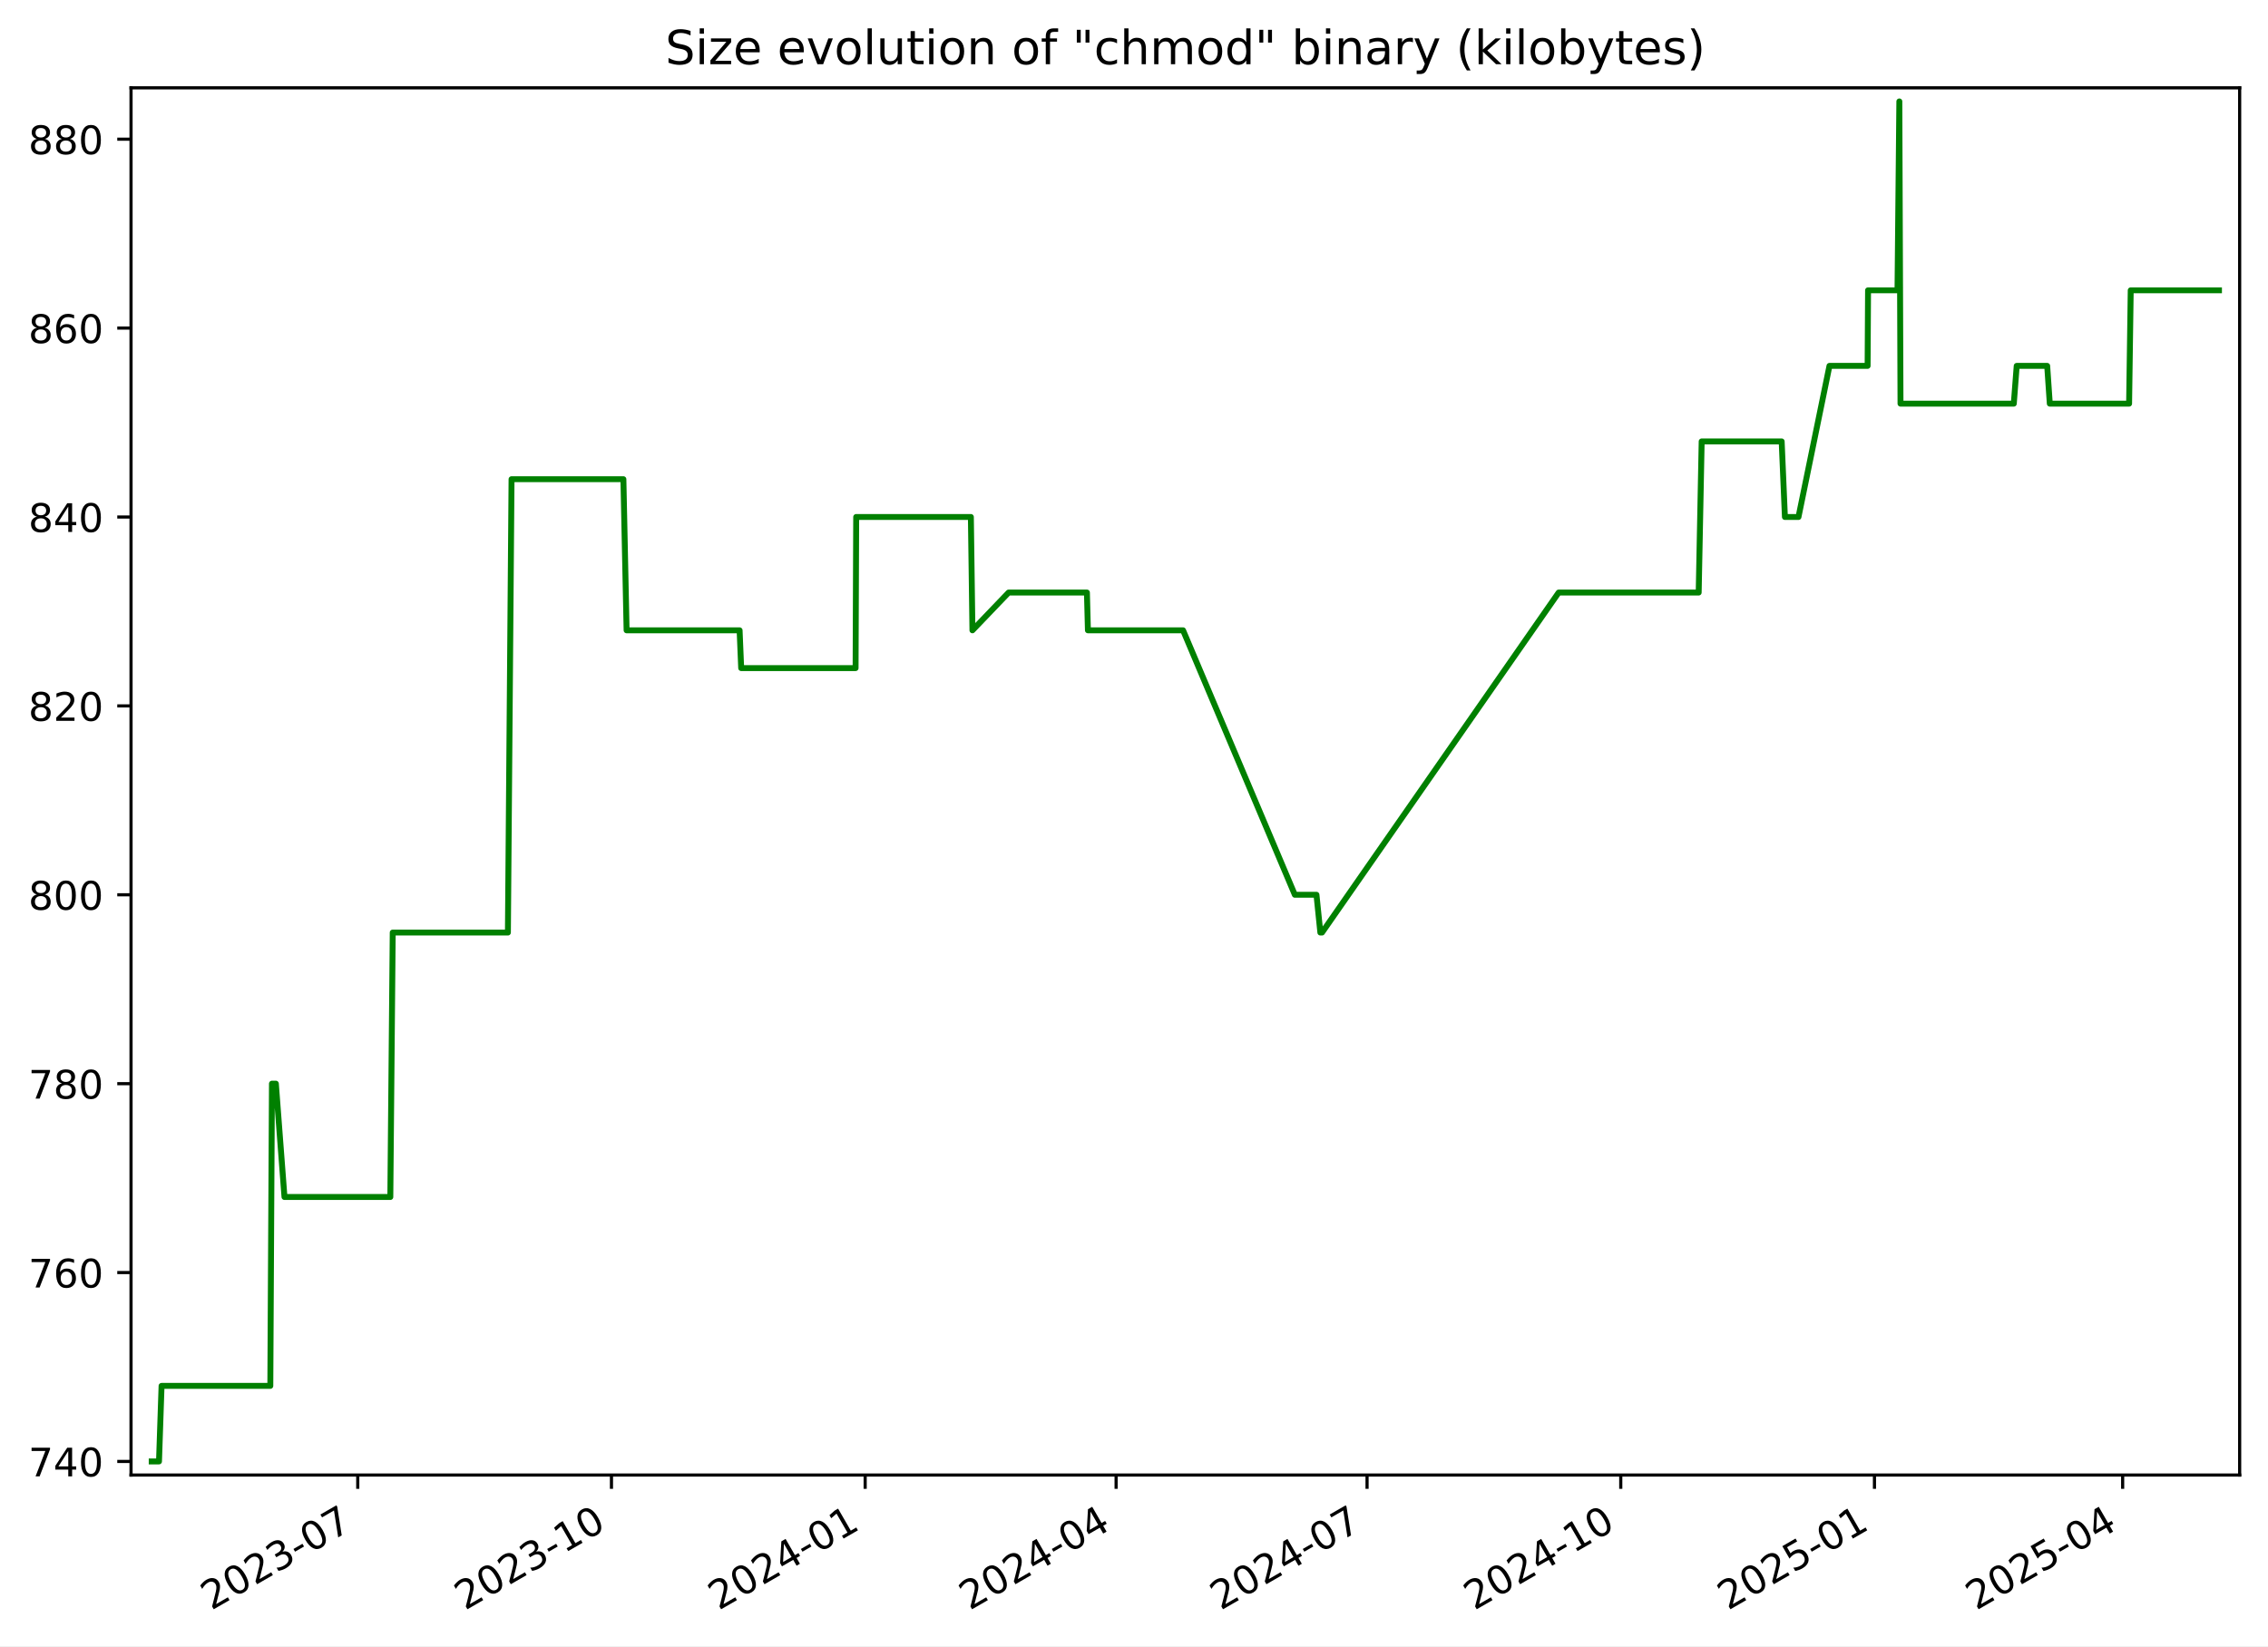
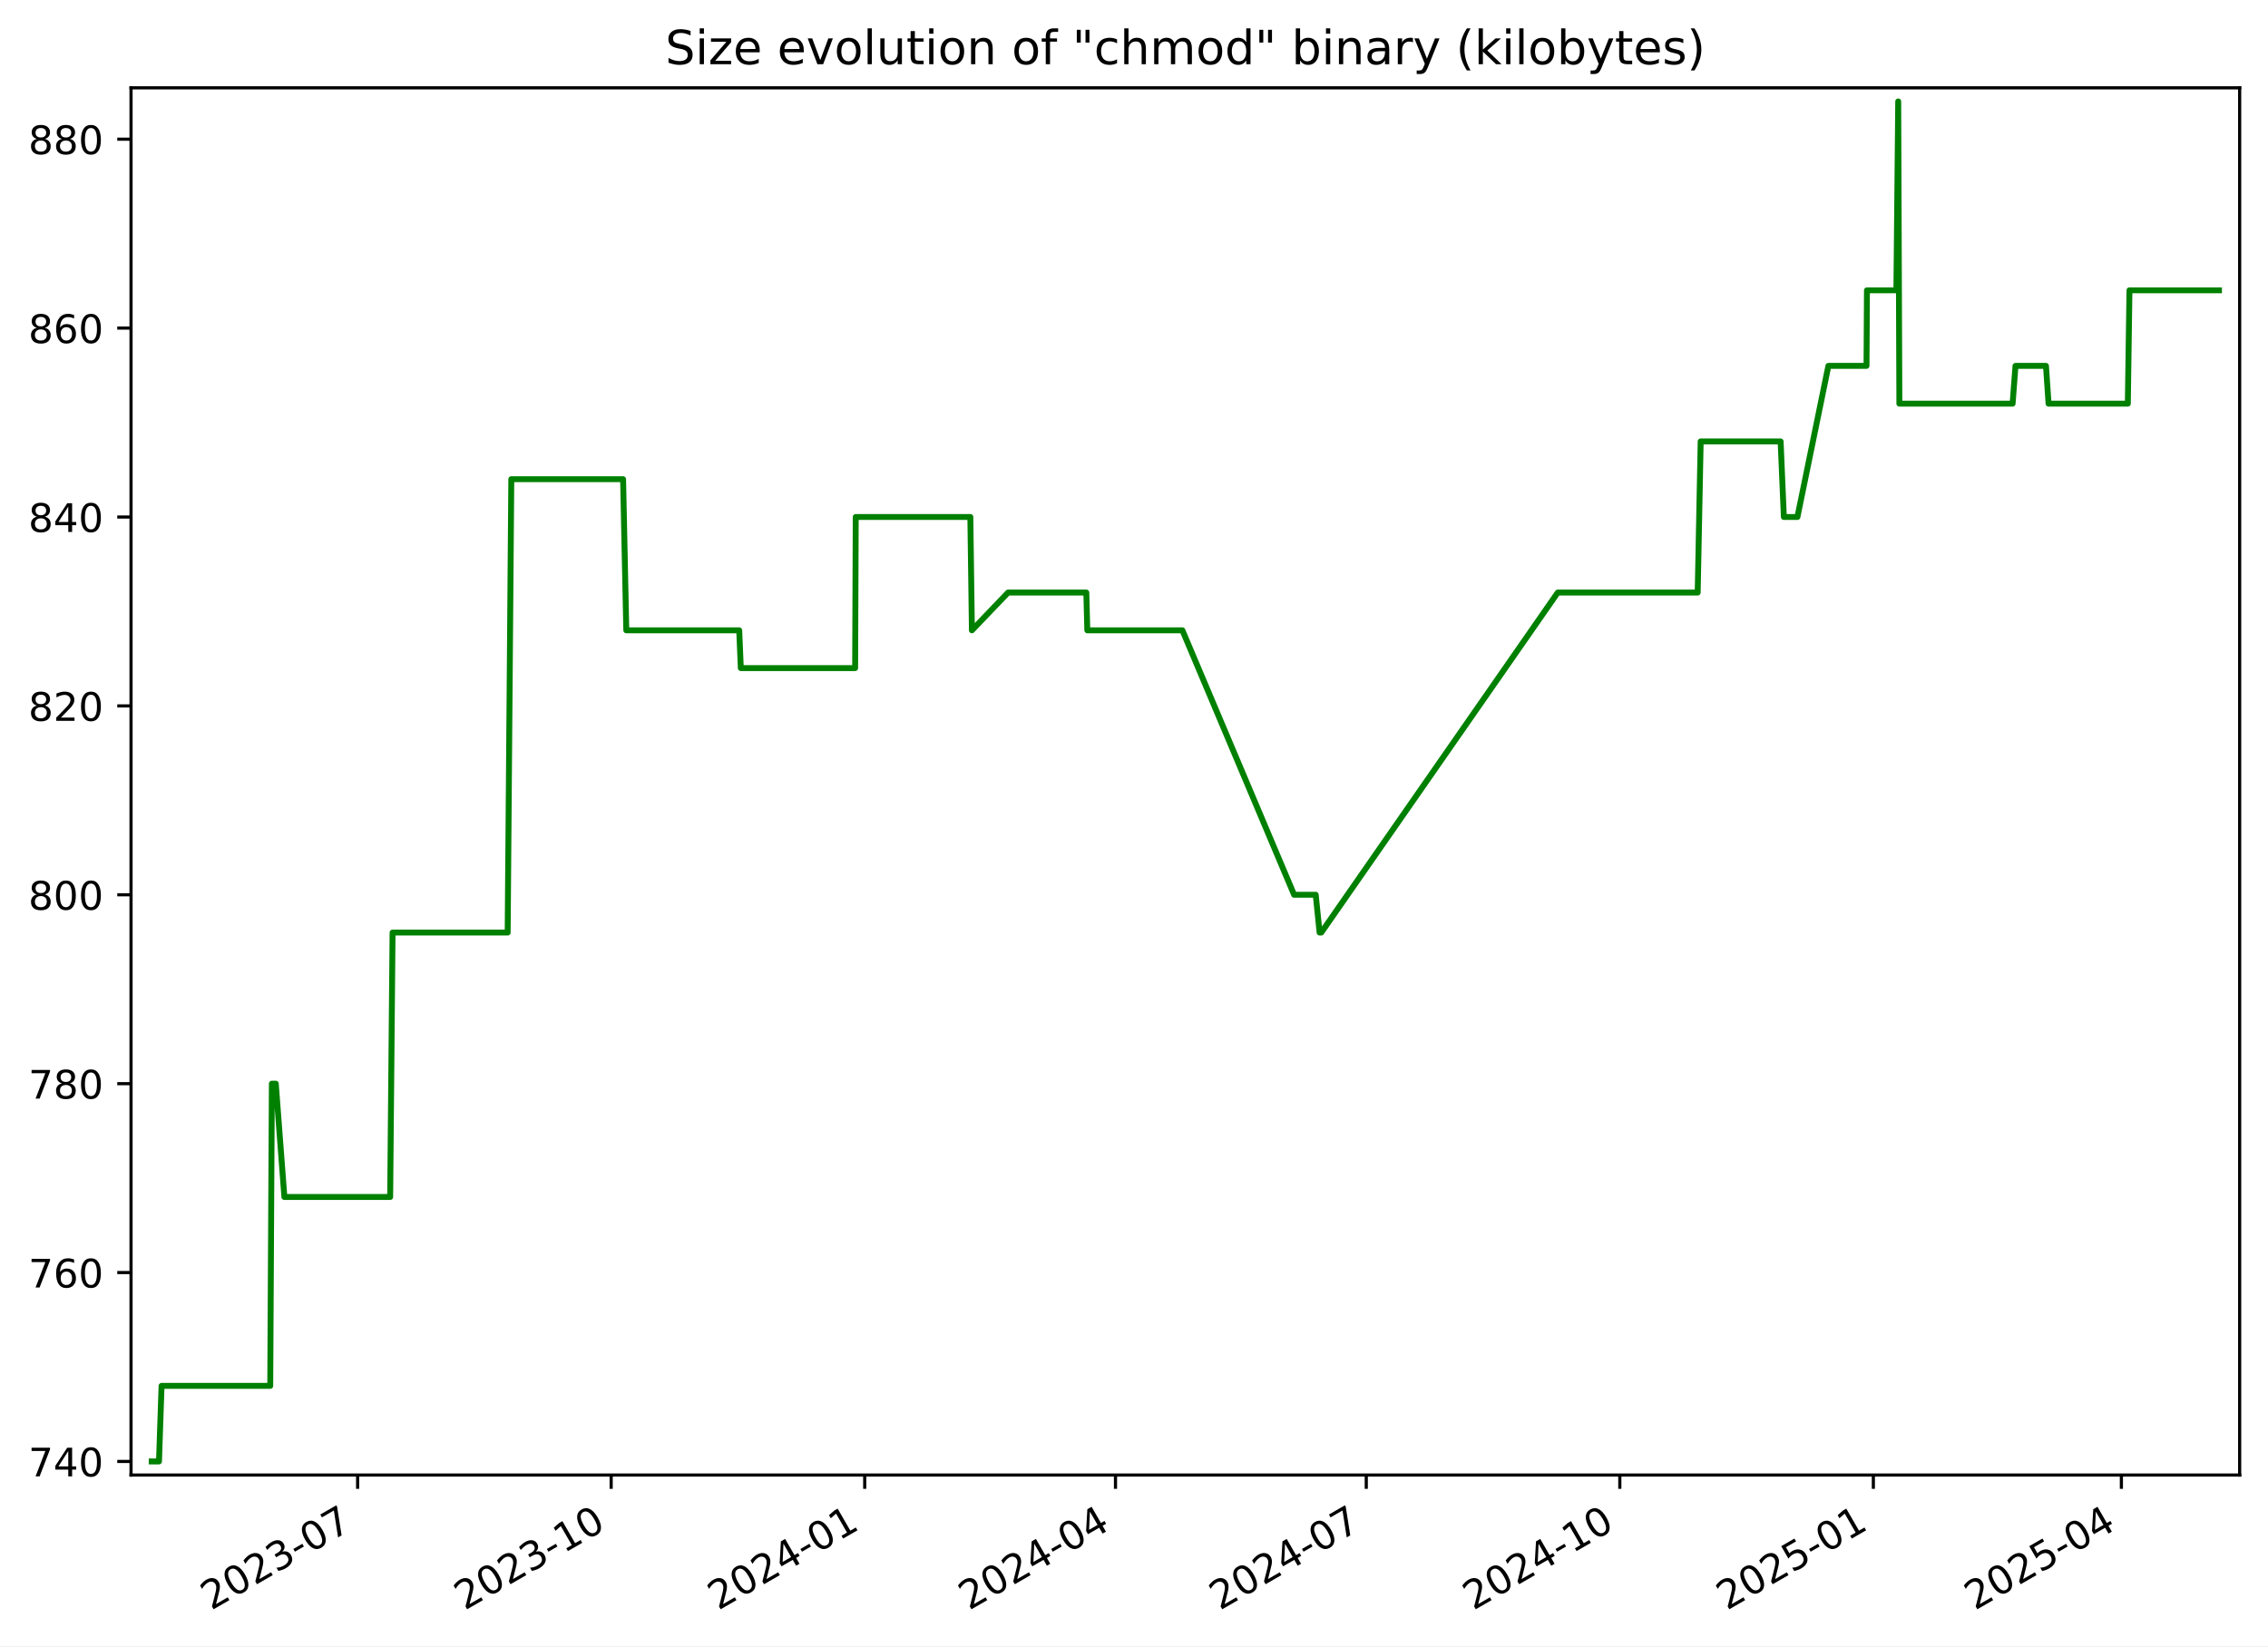
<svg xmlns="http://www.w3.org/2000/svg" xmlns:xlink="http://www.w3.org/1999/xlink" width="576.168pt" height="418.303pt" viewBox="0 0 576.168 418.303" version="1.1">
  <defs>
    <style type="text/css">*{stroke-linejoin: round; stroke-linecap: butt}</style>
  </defs>
  <g id="figure_1">
    <g id="patch_1">
      <path d="M -0 418.303  L 576.168 418.303  L 576.168 0  L -0 0  z " style="fill: #ffffff" />
    </g>
    <g id="axes_1">
      <g id="patch_2">
        <path d="M 33.288 374.83  L 568.967 374.83  L 568.967 22.318  L 33.288 22.318  z " style="fill: #ffffff" />
      </g>
      <g id="matplotlib.axis_1">
        <g id="xtick_1">
          <g id="line2d_1">
            <defs>
-               <path id="mc91f205264" d="M 0 0  L 0 3.5  " style="stroke: #000000; stroke-width: 0.8" />
+               <path id="mf11b178b95" d="M 0 0  L 0 3.5  " style="stroke: #000000; stroke-width: 0.8" />
            </defs>
            <g>
-               <use xlink:href="#mc91f205264" x="90.885" y="374.83" style="stroke: #000000; stroke-width: 0.8" />
+               <use xlink:href="#mf11b178b95" x="90.852" y="374.83" style="stroke: #000000; stroke-width: 0.8" />
            </g>
          </g>
          <g id="text_1">
-             <g transform="translate(53.66062 409.302) rotate(-30) scale(0.1 -0.1)">
+             <g transform="translate(53.62693 409.302) rotate(-30) scale(0.1 -0.1)">
              <defs>
                <path id="DejaVuSans-32" d="M 1228 531  L 3431 531  L 3431 0  L 469 0  L 469 531  Q 828 903 1448 1529  Q 2069 2156 2228 2338  Q 2531 2678 2651 2914  Q 2772 3150 2772 3378  Q 2772 3750 2511 3984  Q 2250 4219 1831 4219  Q 1534 4219 1204 4116  Q 875 4013 500 3803  L 500 4441  Q 881 4594 1212 4672  Q 1544 4750 1819 4750  Q 2544 4750 2975 4387  Q 3406 4025 3406 3419  Q 3406 3131 3298 2873  Q 3191 2616 2906 2266  Q 2828 2175 2409 1742  Q 1991 1309 1228 531  z " transform="scale(0.015625)" />
                <path id="DejaVuSans-30" d="M 2034 4250  Q 1547 4250 1301 3770  Q 1056 3291 1056 2328  Q 1056 1369 1301 889  Q 1547 409 2034 409  Q 2525 409 2770 889  Q 3016 1369 3016 2328  Q 3016 3291 2770 3770  Q 2525 4250 2034 4250  z M 2034 4750  Q 2819 4750 3233 4129  Q 3647 3509 3647 2328  Q 3647 1150 3233 529  Q 2819 -91 2034 -91  Q 1250 -91 836 529  Q 422 1150 422 2328  Q 422 3509 836 4129  Q 1250 4750 2034 4750  z " transform="scale(0.015625)" />
                <path id="DejaVuSans-33" d="M 2597 2516  Q 3050 2419 3304 2112  Q 3559 1806 3559 1356  Q 3559 666 3084 287  Q 2609 -91 1734 -91  Q 1441 -91 1130 -33  Q 819 25 488 141  L 488 750  Q 750 597 1062 519  Q 1375 441 1716 441  Q 2309 441 2620 675  Q 2931 909 2931 1356  Q 2931 1769 2642 2001  Q 2353 2234 1838 2234  L 1294 2234  L 1294 2753  L 1863 2753  Q 2328 2753 2575 2939  Q 2822 3125 2822 3475  Q 2822 3834 2567 4026  Q 2313 4219 1838 4219  Q 1578 4219 1281 4162  Q 984 4106 628 3988  L 628 4550  Q 988 4650 1302 4700  Q 1616 4750 1894 4750  Q 2613 4750 3031 4423  Q 3450 4097 3450 3541  Q 3450 3153 3228 2886  Q 3006 2619 2597 2516  z " transform="scale(0.015625)" />
                <path id="DejaVuSans-2d" d="M 313 2009  L 1997 2009  L 1997 1497  L 313 1497  L 313 2009  z " transform="scale(0.015625)" />
                <path id="DejaVuSans-37" d="M 525 4666  L 3525 4666  L 3525 4397  L 1831 0  L 1172 0  L 2766 4134  L 525 4134  L 525 4666  z " transform="scale(0.015625)" />
              </defs>
              <use xlink:href="#DejaVuSans-32" />
              <use xlink:href="#DejaVuSans-30" x="63.623" />
              <use xlink:href="#DejaVuSans-32" x="127.246" />
              <use xlink:href="#DejaVuSans-33" x="190.869" />
              <use xlink:href="#DejaVuSans-2d" x="254.492" />
              <use xlink:href="#DejaVuSans-30" x="290.576" />
              <use xlink:href="#DejaVuSans-37" x="354.199" />
            </g>
          </g>
        </g>
        <g id="xtick_2">
          <g id="line2d_2">
            <g>
-               <use xlink:href="#mc91f205264" x="155.337" y="374.83" style="stroke: #000000; stroke-width: 0.8" />
+               <use xlink:href="#mf11b178b95" x="155.262" y="374.83" style="stroke: #000000; stroke-width: 0.8" />
            </g>
          </g>
          <g id="text_2">
-             <g transform="translate(118.1121 409.302) rotate(-30) scale(0.1 -0.1)">
+             <g transform="translate(118.0369 409.302) rotate(-30) scale(0.1 -0.1)">
              <defs>
                <path id="DejaVuSans-31" d="M 794 531  L 1825 531  L 1825 4091  L 703 3866  L 703 4441  L 1819 4666  L 2450 4666  L 2450 531  L 3481 531  L 3481 0  L 794 0  L 794 531  z " transform="scale(0.015625)" />
              </defs>
              <use xlink:href="#DejaVuSans-32" />
              <use xlink:href="#DejaVuSans-30" x="63.623" />
              <use xlink:href="#DejaVuSans-32" x="127.246" />
              <use xlink:href="#DejaVuSans-33" x="190.869" />
              <use xlink:href="#DejaVuSans-2d" x="254.492" />
              <use xlink:href="#DejaVuSans-31" x="290.576" />
              <use xlink:href="#DejaVuSans-30" x="354.199" />
            </g>
          </g>
        </g>
        <g id="xtick_3">
          <g id="line2d_3">
            <g>
-               <use xlink:href="#mc91f205264" x="219.788" y="374.83" style="stroke: #000000; stroke-width: 0.8" />
+               <use xlink:href="#mf11b178b95" x="219.672" y="374.83" style="stroke: #000000; stroke-width: 0.8" />
            </g>
          </g>
          <g id="text_3">
-             <g transform="translate(182.5635 409.302) rotate(-30) scale(0.1 -0.1)">
+             <g transform="translate(182.4468 409.302) rotate(-30) scale(0.1 -0.1)">
              <defs>
                <path id="DejaVuSans-34" d="M 2419 4116  L 825 1625  L 2419 1625  L 2419 4116  z M 2253 4666  L 3047 4666  L 3047 1625  L 3713 1625  L 3713 1100  L 3047 1100  L 3047 0  L 2419 0  L 2419 1100  L 313 1100  L 313 1709  L 2253 4666  z " transform="scale(0.015625)" />
              </defs>
              <use xlink:href="#DejaVuSans-32" />
              <use xlink:href="#DejaVuSans-30" x="63.623" />
              <use xlink:href="#DejaVuSans-32" x="127.246" />
              <use xlink:href="#DejaVuSans-34" x="190.869" />
              <use xlink:href="#DejaVuSans-2d" x="254.492" />
              <use xlink:href="#DejaVuSans-30" x="290.576" />
              <use xlink:href="#DejaVuSans-31" x="354.199" />
            </g>
          </g>
        </g>
        <g id="xtick_4">
          <g id="line2d_4">
            <g>
-               <use xlink:href="#mc91f205264" x="283.539" y="374.83" style="stroke: #000000; stroke-width: 0.8" />
+               <use xlink:href="#mf11b178b95" x="283.381" y="374.83" style="stroke: #000000; stroke-width: 0.8" />
            </g>
          </g>
          <g id="text_4">
-             <g transform="translate(246.3144 409.302) rotate(-30) scale(0.1 -0.1)">
+             <g transform="translate(246.1567 409.302) rotate(-30) scale(0.1 -0.1)">
              <use xlink:href="#DejaVuSans-32" />
              <use xlink:href="#DejaVuSans-30" x="63.623" />
              <use xlink:href="#DejaVuSans-32" x="127.246" />
              <use xlink:href="#DejaVuSans-34" x="190.869" />
              <use xlink:href="#DejaVuSans-2d" x="254.492" />
              <use xlink:href="#DejaVuSans-30" x="290.576" />
              <use xlink:href="#DejaVuSans-34" x="354.199" />
            </g>
          </g>
        </g>
        <g id="xtick_5">
          <g id="line2d_5">
            <g>
-               <use xlink:href="#mc91f205264" x="347.29" y="374.83" style="stroke: #000000; stroke-width: 0.8" />
+               <use xlink:href="#mf11b178b95" x="347.091" y="374.83" style="stroke: #000000; stroke-width: 0.8" />
            </g>
          </g>
          <g id="text_5">
-             <g transform="translate(310.0652 409.302) rotate(-30) scale(0.1 -0.1)">
+             <g transform="translate(309.8665 409.302) rotate(-30) scale(0.1 -0.1)">
              <use xlink:href="#DejaVuSans-32" />
              <use xlink:href="#DejaVuSans-30" x="63.623" />
              <use xlink:href="#DejaVuSans-32" x="127.246" />
              <use xlink:href="#DejaVuSans-34" x="190.869" />
              <use xlink:href="#DejaVuSans-2d" x="254.492" />
              <use xlink:href="#DejaVuSans-30" x="290.576" />
              <use xlink:href="#DejaVuSans-37" x="354.199" />
            </g>
          </g>
        </g>
        <g id="xtick_6">
          <g id="line2d_6">
            <g>
-               <use xlink:href="#mc91f205264" x="411.741" y="374.83" style="stroke: #000000; stroke-width: 0.8" />
+               <use xlink:href="#mf11b178b95" x="411.501" y="374.83" style="stroke: #000000; stroke-width: 0.8" />
            </g>
          </g>
          <g id="text_6">
-             <g transform="translate(374.5167 409.302) rotate(-30) scale(0.1 -0.1)">
+             <g transform="translate(374.2764 409.302) rotate(-30) scale(0.1 -0.1)">
              <use xlink:href="#DejaVuSans-32" />
              <use xlink:href="#DejaVuSans-30" x="63.623" />
              <use xlink:href="#DejaVuSans-32" x="127.246" />
              <use xlink:href="#DejaVuSans-34" x="190.869" />
              <use xlink:href="#DejaVuSans-2d" x="254.492" />
              <use xlink:href="#DejaVuSans-31" x="290.576" />
              <use xlink:href="#DejaVuSans-30" x="354.199" />
            </g>
          </g>
        </g>
        <g id="xtick_7">
          <g id="line2d_7">
            <g>
-               <use xlink:href="#mc91f205264" x="476.193" y="374.83" style="stroke: #000000; stroke-width: 0.8" />
+               <use xlink:href="#mf11b178b95" x="475.911" y="374.83" style="stroke: #000000; stroke-width: 0.8" />
            </g>
          </g>
          <g id="text_7">
-             <g transform="translate(438.9681 409.302) rotate(-30) scale(0.1 -0.1)">
+             <g transform="translate(438.6864 409.302) rotate(-30) scale(0.1 -0.1)">
              <defs>
                <path id="DejaVuSans-35" d="M 691 4666  L 3169 4666  L 3169 4134  L 1269 4134  L 1269 2991  Q 1406 3038 1543 3061  Q 1681 3084 1819 3084  Q 2600 3084 3056 2656  Q 3513 2228 3513 1497  Q 3513 744 3044 326  Q 2575 -91 1722 -91  Q 1428 -91 1123 -41  Q 819 9 494 109  L 494 744  Q 775 591 1075 516  Q 1375 441 1709 441  Q 2250 441 2565 725  Q 2881 1009 2881 1497  Q 2881 1984 2565 2268  Q 2250 2553 1709 2553  Q 1456 2553 1204 2497  Q 953 2441 691 2322  L 691 4666  z " transform="scale(0.015625)" />
              </defs>
              <use xlink:href="#DejaVuSans-32" />
              <use xlink:href="#DejaVuSans-30" x="63.623" />
              <use xlink:href="#DejaVuSans-32" x="127.246" />
              <use xlink:href="#DejaVuSans-35" x="190.869" />
              <use xlink:href="#DejaVuSans-2d" x="254.492" />
              <use xlink:href="#DejaVuSans-30" x="290.576" />
              <use xlink:href="#DejaVuSans-31" x="354.199" />
            </g>
          </g>
        </g>
        <g id="xtick_8">
          <g id="line2d_8">
            <g>
-               <use xlink:href="#mc91f205264" x="539.243" y="374.83" style="stroke: #000000; stroke-width: 0.8" />
+               <use xlink:href="#mf11b178b95" x="538.921" y="374.83" style="stroke: #000000; stroke-width: 0.8" />
            </g>
          </g>
          <g id="text_8">
-             <g transform="translate(502.0184 409.302) rotate(-30) scale(0.1 -0.1)">
+             <g transform="translate(501.6961 409.302) rotate(-30) scale(0.1 -0.1)">
              <use xlink:href="#DejaVuSans-32" />
              <use xlink:href="#DejaVuSans-30" x="63.623" />
              <use xlink:href="#DejaVuSans-32" x="127.246" />
              <use xlink:href="#DejaVuSans-35" x="190.869" />
              <use xlink:href="#DejaVuSans-2d" x="254.492" />
              <use xlink:href="#DejaVuSans-30" x="290.576" />
              <use xlink:href="#DejaVuSans-34" x="354.199" />
            </g>
          </g>
        </g>
      </g>
      <g id="matplotlib.axis_2">
        <g id="ytick_1">
          <g id="line2d_9">
            <defs>
-               <path id="mf7bb14104a" d="M 0 0  L -3.5 0  " style="stroke: #000000; stroke-width: 0.8" />
+               <path id="m94791138d3" d="M 0 0  L -3.5 0  " style="stroke: #000000; stroke-width: 0.8" />
            </defs>
            <g>
-               <use xlink:href="#mf7bb14104a" x="33.288" y="371.374" style="stroke: #000000; stroke-width: 0.8" />
+               <use xlink:href="#m94791138d3" x="33.288" y="371.374" style="stroke: #000000; stroke-width: 0.8" />
            </g>
          </g>
          <g id="text_9">
            <g transform="translate(7.2 375.1733) scale(0.1 -0.1)">
              <use xlink:href="#DejaVuSans-37" />
              <use xlink:href="#DejaVuSans-34" x="63.623" />
              <use xlink:href="#DejaVuSans-30" x="127.246" />
            </g>
          </g>
        </g>
        <g id="ytick_2">
          <g id="line2d_10">
            <g>
-               <use xlink:href="#mf7bb14104a" x="33.288" y="323.374" style="stroke: #000000; stroke-width: 0.8" />
+               <use xlink:href="#m94791138d3" x="33.288" y="323.374" style="stroke: #000000; stroke-width: 0.8" />
            </g>
          </g>
          <g id="text_10">
            <g transform="translate(7.2 327.1733) scale(0.1 -0.1)">
              <defs>
                <path id="DejaVuSans-36" d="M 2113 2584  Q 1688 2584 1439 2293  Q 1191 2003 1191 1497  Q 1191 994 1439 701  Q 1688 409 2113 409  Q 2538 409 2786 701  Q 3034 994 3034 1497  Q 3034 2003 2786 2293  Q 2538 2584 2113 2584  z M 3366 4563  L 3366 3988  Q 3128 4100 2886 4159  Q 2644 4219 2406 4219  Q 1781 4219 1451 3797  Q 1122 3375 1075 2522  Q 1259 2794 1537 2939  Q 1816 3084 2150 3084  Q 2853 3084 3261 2657  Q 3669 2231 3669 1497  Q 3669 778 3244 343  Q 2819 -91 2113 -91  Q 1303 -91 875 529  Q 447 1150 447 2328  Q 447 3434 972 4092  Q 1497 4750 2381 4750  Q 2619 4750 2861 4703  Q 3103 4656 3366 4563  z " transform="scale(0.015625)" />
              </defs>
              <use xlink:href="#DejaVuSans-37" />
              <use xlink:href="#DejaVuSans-36" x="63.623" />
              <use xlink:href="#DejaVuSans-30" x="127.246" />
            </g>
          </g>
        </g>
        <g id="ytick_3">
          <g id="line2d_11">
            <g>
-               <use xlink:href="#mf7bb14104a" x="33.288" y="275.374" style="stroke: #000000; stroke-width: 0.8" />
+               <use xlink:href="#m94791138d3" x="33.288" y="275.374" style="stroke: #000000; stroke-width: 0.8" />
            </g>
          </g>
          <g id="text_11">
            <g transform="translate(7.2 279.1733) scale(0.1 -0.1)">
              <defs>
                <path id="DejaVuSans-38" d="M 2034 2216  Q 1584 2216 1326 1975  Q 1069 1734 1069 1313  Q 1069 891 1326 650  Q 1584 409 2034 409  Q 2484 409 2743 651  Q 3003 894 3003 1313  Q 3003 1734 2745 1975  Q 2488 2216 2034 2216  z M 1403 2484  Q 997 2584 770 2862  Q 544 3141 544 3541  Q 544 4100 942 4425  Q 1341 4750 2034 4750  Q 2731 4750 3128 4425  Q 3525 4100 3525 3541  Q 3525 3141 3298 2862  Q 3072 2584 2669 2484  Q 3125 2378 3379 2068  Q 3634 1759 3634 1313  Q 3634 634 3220 271  Q 2806 -91 2034 -91  Q 1263 -91 848 271  Q 434 634 434 1313  Q 434 1759 690 2068  Q 947 2378 1403 2484  z M 1172 3481  Q 1172 3119 1398 2916  Q 1625 2713 2034 2713  Q 2441 2713 2670 2916  Q 2900 3119 2900 3481  Q 2900 3844 2670 4047  Q 2441 4250 2034 4250  Q 1625 4250 1398 4047  Q 1172 3844 1172 3481  z " transform="scale(0.015625)" />
              </defs>
              <use xlink:href="#DejaVuSans-37" />
              <use xlink:href="#DejaVuSans-38" x="63.623" />
              <use xlink:href="#DejaVuSans-30" x="127.246" />
            </g>
          </g>
        </g>
        <g id="ytick_4">
          <g id="line2d_12">
            <g>
-               <use xlink:href="#mf7bb14104a" x="33.288" y="227.374" style="stroke: #000000; stroke-width: 0.8" />
+               <use xlink:href="#m94791138d3" x="33.288" y="227.374" style="stroke: #000000; stroke-width: 0.8" />
            </g>
          </g>
          <g id="text_12">
            <g transform="translate(7.2 231.1733) scale(0.1 -0.1)">
              <use xlink:href="#DejaVuSans-38" />
              <use xlink:href="#DejaVuSans-30" x="63.623" />
              <use xlink:href="#DejaVuSans-30" x="127.246" />
            </g>
          </g>
        </g>
        <g id="ytick_5">
          <g id="line2d_13">
            <g>
-               <use xlink:href="#mf7bb14104a" x="33.288" y="179.374" style="stroke: #000000; stroke-width: 0.8" />
+               <use xlink:href="#m94791138d3" x="33.288" y="179.374" style="stroke: #000000; stroke-width: 0.8" />
            </g>
          </g>
          <g id="text_13">
            <g transform="translate(7.2 183.1733) scale(0.1 -0.1)">
              <use xlink:href="#DejaVuSans-38" />
              <use xlink:href="#DejaVuSans-32" x="63.623" />
              <use xlink:href="#DejaVuSans-30" x="127.246" />
            </g>
          </g>
        </g>
        <g id="ytick_6">
          <g id="line2d_14">
            <g>
-               <use xlink:href="#mf7bb14104a" x="33.288" y="131.374" style="stroke: #000000; stroke-width: 0.8" />
+               <use xlink:href="#m94791138d3" x="33.288" y="131.374" style="stroke: #000000; stroke-width: 0.8" />
            </g>
          </g>
          <g id="text_14">
            <g transform="translate(7.2 135.1733) scale(0.1 -0.1)">
              <use xlink:href="#DejaVuSans-38" />
              <use xlink:href="#DejaVuSans-34" x="63.623" />
              <use xlink:href="#DejaVuSans-30" x="127.246" />
            </g>
          </g>
        </g>
        <g id="ytick_7">
          <g id="line2d_15">
            <g>
-               <use xlink:href="#mf7bb14104a" x="33.288" y="83.374" style="stroke: #000000; stroke-width: 0.8" />
+               <use xlink:href="#m94791138d3" x="33.288" y="83.374" style="stroke: #000000; stroke-width: 0.8" />
            </g>
          </g>
          <g id="text_15">
            <g transform="translate(7.2 87.17334) scale(0.1 -0.1)">
              <use xlink:href="#DejaVuSans-38" />
              <use xlink:href="#DejaVuSans-36" x="63.623" />
              <use xlink:href="#DejaVuSans-30" x="127.246" />
            </g>
          </g>
        </g>
        <g id="ytick_8">
          <g id="line2d_16">
            <g>
-               <use xlink:href="#mf7bb14104a" x="33.288" y="35.374" style="stroke: #000000; stroke-width: 0.8" />
+               <use xlink:href="#m94791138d3" x="33.288" y="35.374" style="stroke: #000000; stroke-width: 0.8" />
            </g>
          </g>
          <g id="text_16">
            <g transform="translate(7.2 39.17334) scale(0.1 -0.1)">
              <use xlink:href="#DejaVuSans-38" />
              <use xlink:href="#DejaVuSans-38" x="63.623" />
              <use xlink:href="#DejaVuSans-30" x="127.246" />
            </g>
          </g>
        </g>
      </g>
      <g id="line2d_17">
-         <path d="M 38.539 371.374  L 40.394 371.374  L 41.042 352.174  L 68.673 352.174  L 69.083 275.374  L 70.084 275.374  L 72.268 304.174  L 99.159 304.174  L 99.769 236.974  L 129.03 236.974  L 129.952 121.774  L 158.371 121.774  L 159.183 160.174  L 187.891 160.174  L 188.292 169.774  L 217.357 169.774  L 217.508 131.374  L 246.644 131.374  L 247.038 160.174  L 256.234 150.574  L 276.127 150.574  L 276.376 160.174  L 300.55 160.174  L 328.944 227.374  L 334.439 227.374  L 335.425 236.974  L 335.852 236.974  L 395.968 150.574  L 431.538 150.574  L 432.296 112.174  L 452.621 112.174  L 453.443 131.374  L 456.892 131.374  L 464.761 92.974  L 474.454 92.974  L 474.565 73.774  L 482.046 73.774  L 482.514 25.774  L 482.807 102.574  L 511.591 102.574  L 512.327 92.974  L 520.074 92.974  L 520.734 102.574  L 540.882 102.574  L 541.294 73.774  L 563.716 73.774  L 563.716 73.774  " clip-path="url(#pb1bab45f36)" style="fill: none; stroke: #008000; stroke-width: 1.5; stroke-linecap: square" />
+         <path d="M 38.539 371.374  L 40.393 371.374  L 41.041 352.174  L 68.653 352.174  L 69.063 275.374  L 70.064 275.374  L 72.246 304.174  L 99.12 304.174  L 99.729 236.974  L 128.971 236.974  L 129.893 121.774  L 158.293 121.774  L 159.105 160.174  L 187.795 160.174  L 188.195 169.774  L 217.242 169.774  L 217.393 131.374  L 246.51 131.374  L 246.904 160.174  L 256.094 150.574  L 275.974 150.574  L 276.223 160.174  L 300.381 160.174  L 328.757 227.374  L 334.248 227.374  L 335.234 236.974  L 335.661 236.974  L 395.738 150.574  L 431.285 150.574  L 432.042 112.174  L 452.354 112.174  L 453.176 131.374  L 456.623 131.374  L 464.487 92.974  L 474.174 92.974  L 474.284 73.774  L 481.761 73.774  L 482.228 25.774  L 482.521 102.574  L 511.286 102.574  L 512.022 92.974  L 519.764 92.974  L 520.423 102.574  L 540.558 102.574  L 540.971 73.774  L 563.716 73.774  L 563.716 73.774  " clip-path="url(#p0423651837)" style="fill: none; stroke: #008000; stroke-width: 1.5; stroke-linecap: square" />
      </g>
      <g id="patch_3">
        <path d="M 33.288 374.83  L 33.288 22.318  " style="fill: none; stroke: #000000; stroke-width: 0.8; stroke-linejoin: miter; stroke-linecap: square" />
      </g>
      <g id="patch_4">
        <path d="M 568.967 374.83  L 568.967 22.318  " style="fill: none; stroke: #000000; stroke-width: 0.8; stroke-linejoin: miter; stroke-linecap: square" />
      </g>
      <g id="patch_5">
        <path d="M 33.288 374.83  L 568.967 374.83  " style="fill: none; stroke: #000000; stroke-width: 0.8; stroke-linejoin: miter; stroke-linecap: square" />
      </g>
      <g id="patch_6">
        <path d="M 33.288 22.318  L 568.967 22.318  " style="fill: none; stroke: #000000; stroke-width: 0.8; stroke-linejoin: miter; stroke-linecap: square" />
      </g>
      <g id="text_17">
        <g transform="translate(169.0056 16.31812) scale(0.12 -0.12)">
          <defs>
            <path id="DejaVuSans-53" d="M 3425 4513  L 3425 3897  Q 3066 4069 2747 4153  Q 2428 4238 2131 4238  Q 1616 4238 1336 4038  Q 1056 3838 1056 3469  Q 1056 3159 1242 3001  Q 1428 2844 1947 2747  L 2328 2669  Q 3034 2534 3370 2195  Q 3706 1856 3706 1288  Q 3706 609 3251 259  Q 2797 -91 1919 -91  Q 1588 -91 1214 -16  Q 841 59 441 206  L 441 856  Q 825 641 1194 531  Q 1563 422 1919 422  Q 2459 422 2753 634  Q 3047 847 3047 1241  Q 3047 1584 2836 1778  Q 2625 1972 2144 2069  L 1759 2144  Q 1053 2284 737 2584  Q 422 2884 422 3419  Q 422 4038 858 4394  Q 1294 4750 2059 4750  Q 2388 4750 2728 4690  Q 3069 4631 3425 4513  z " transform="scale(0.015625)" />
            <path id="DejaVuSans-69" d="M 603 3500  L 1178 3500  L 1178 0  L 603 0  L 603 3500  z M 603 4863  L 1178 4863  L 1178 4134  L 603 4134  L 603 4863  z " transform="scale(0.015625)" />
            <path id="DejaVuSans-7a" d="M 353 3500  L 3084 3500  L 3084 2975  L 922 459  L 3084 459  L 3084 0  L 275 0  L 275 525  L 2438 3041  L 353 3041  L 353 3500  z " transform="scale(0.015625)" />
            <path id="DejaVuSans-65" d="M 3597 1894  L 3597 1613  L 953 1613  Q 991 1019 1311 708  Q 1631 397 2203 397  Q 2534 397 2845 478  Q 3156 559 3463 722  L 3463 178  Q 3153 47 2828 -22  Q 2503 -91 2169 -91  Q 1331 -91 842 396  Q 353 884 353 1716  Q 353 2575 817 3079  Q 1281 3584 2069 3584  Q 2775 3584 3186 3129  Q 3597 2675 3597 1894  z M 3022 2063  Q 3016 2534 2758 2815  Q 2500 3097 2075 3097  Q 1594 3097 1305 2825  Q 1016 2553 972 2059  L 3022 2063  z " transform="scale(0.015625)" />
            <path id="DejaVuSans-20" transform="scale(0.015625)" />
            <path id="DejaVuSans-76" d="M 191 3500  L 800 3500  L 1894 563  L 2988 3500  L 3597 3500  L 2284 0  L 1503 0  L 191 3500  z " transform="scale(0.015625)" />
            <path id="DejaVuSans-6f" d="M 1959 3097  Q 1497 3097 1228 2736  Q 959 2375 959 1747  Q 959 1119 1226 758  Q 1494 397 1959 397  Q 2419 397 2687 759  Q 2956 1122 2956 1747  Q 2956 2369 2687 2733  Q 2419 3097 1959 3097  z M 1959 3584  Q 2709 3584 3137 3096  Q 3566 2609 3566 1747  Q 3566 888 3137 398  Q 2709 -91 1959 -91  Q 1206 -91 779 398  Q 353 888 353 1747  Q 353 2609 779 3096  Q 1206 3584 1959 3584  z " transform="scale(0.015625)" />
            <path id="DejaVuSans-6c" d="M 603 4863  L 1178 4863  L 1178 0  L 603 0  L 603 4863  z " transform="scale(0.015625)" />
            <path id="DejaVuSans-75" d="M 544 1381  L 544 3500  L 1119 3500  L 1119 1403  Q 1119 906 1312 657  Q 1506 409 1894 409  Q 2359 409 2629 706  Q 2900 1003 2900 1516  L 2900 3500  L 3475 3500  L 3475 0  L 2900 0  L 2900 538  Q 2691 219 2414 64  Q 2138 -91 1772 -91  Q 1169 -91 856 284  Q 544 659 544 1381  z M 1991 3584  L 1991 3584  z " transform="scale(0.015625)" />
            <path id="DejaVuSans-74" d="M 1172 4494  L 1172 3500  L 2356 3500  L 2356 3053  L 1172 3053  L 1172 1153  Q 1172 725 1289 603  Q 1406 481 1766 481  L 2356 481  L 2356 0  L 1766 0  Q 1100 0 847 248  Q 594 497 594 1153  L 594 3053  L 172 3053  L 172 3500  L 594 3500  L 594 4494  L 1172 4494  z " transform="scale(0.015625)" />
            <path id="DejaVuSans-6e" d="M 3513 2113  L 3513 0  L 2938 0  L 2938 2094  Q 2938 2591 2744 2837  Q 2550 3084 2163 3084  Q 1697 3084 1428 2787  Q 1159 2491 1159 1978  L 1159 0  L 581 0  L 581 3500  L 1159 3500  L 1159 2956  Q 1366 3272 1645 3428  Q 1925 3584 2291 3584  Q 2894 3584 3203 3211  Q 3513 2838 3513 2113  z " transform="scale(0.015625)" />
            <path id="DejaVuSans-66" d="M 2375 4863  L 2375 4384  L 1825 4384  Q 1516 4384 1395 4259  Q 1275 4134 1275 3809  L 1275 3500  L 2222 3500  L 2222 3053  L 1275 3053  L 1275 0  L 697 0  L 697 3053  L 147 3053  L 147 3500  L 697 3500  L 697 3744  Q 697 4328 969 4595  Q 1241 4863 1831 4863  L 2375 4863  z " transform="scale(0.015625)" />
            <path id="DejaVuSans-22" d="M 1147 4666  L 1147 2931  L 616 2931  L 616 4666  L 1147 4666  z M 2328 4666  L 2328 2931  L 1797 2931  L 1797 4666  L 2328 4666  z " transform="scale(0.015625)" />
            <path id="DejaVuSans-63" d="M 3122 3366  L 3122 2828  Q 2878 2963 2633 3030  Q 2388 3097 2138 3097  Q 1578 3097 1268 2742  Q 959 2388 959 1747  Q 959 1106 1268 751  Q 1578 397 2138 397  Q 2388 397 2633 464  Q 2878 531 3122 666  L 3122 134  Q 2881 22 2623 -34  Q 2366 -91 2075 -91  Q 1284 -91 818 406  Q 353 903 353 1747  Q 353 2603 823 3093  Q 1294 3584 2113 3584  Q 2378 3584 2631 3529  Q 2884 3475 3122 3366  z " transform="scale(0.015625)" />
            <path id="DejaVuSans-68" d="M 3513 2113  L 3513 0  L 2938 0  L 2938 2094  Q 2938 2591 2744 2837  Q 2550 3084 2163 3084  Q 1697 3084 1428 2787  Q 1159 2491 1159 1978  L 1159 0  L 581 0  L 581 4863  L 1159 4863  L 1159 2956  Q 1366 3272 1645 3428  Q 1925 3584 2291 3584  Q 2894 3584 3203 3211  Q 3513 2838 3513 2113  z " transform="scale(0.015625)" />
            <path id="DejaVuSans-6d" d="M 3328 2828  Q 3544 3216 3844 3400  Q 4144 3584 4550 3584  Q 5097 3584 5394 3201  Q 5691 2819 5691 2113  L 5691 0  L 5113 0  L 5113 2094  Q 5113 2597 4934 2840  Q 4756 3084 4391 3084  Q 3944 3084 3684 2787  Q 3425 2491 3425 1978  L 3425 0  L 2847 0  L 2847 2094  Q 2847 2600 2669 2842  Q 2491 3084 2119 3084  Q 1678 3084 1418 2786  Q 1159 2488 1159 1978  L 1159 0  L 581 0  L 581 3500  L 1159 3500  L 1159 2956  Q 1356 3278 1631 3431  Q 1906 3584 2284 3584  Q 2666 3584 2933 3390  Q 3200 3197 3328 2828  z " transform="scale(0.015625)" />
            <path id="DejaVuSans-64" d="M 2906 2969  L 2906 4863  L 3481 4863  L 3481 0  L 2906 0  L 2906 525  Q 2725 213 2448 61  Q 2172 -91 1784 -91  Q 1150 -91 751 415  Q 353 922 353 1747  Q 353 2572 751 3078  Q 1150 3584 1784 3584  Q 2172 3584 2448 3432  Q 2725 3281 2906 2969  z M 947 1747  Q 947 1113 1208 752  Q 1469 391 1925 391  Q 2381 391 2643 752  Q 2906 1113 2906 1747  Q 2906 2381 2643 2742  Q 2381 3103 1925 3103  Q 1469 3103 1208 2742  Q 947 2381 947 1747  z " transform="scale(0.015625)" />
            <path id="DejaVuSans-62" d="M 3116 1747  Q 3116 2381 2855 2742  Q 2594 3103 2138 3103  Q 1681 3103 1420 2742  Q 1159 2381 1159 1747  Q 1159 1113 1420 752  Q 1681 391 2138 391  Q 2594 391 2855 752  Q 3116 1113 3116 1747  z M 1159 2969  Q 1341 3281 1617 3432  Q 1894 3584 2278 3584  Q 2916 3584 3314 3078  Q 3713 2572 3713 1747  Q 3713 922 3314 415  Q 2916 -91 2278 -91  Q 1894 -91 1617 61  Q 1341 213 1159 525  L 1159 0  L 581 0  L 581 4863  L 1159 4863  L 1159 2969  z " transform="scale(0.015625)" />
            <path id="DejaVuSans-61" d="M 2194 1759  Q 1497 1759 1228 1600  Q 959 1441 959 1056  Q 959 750 1161 570  Q 1363 391 1709 391  Q 2188 391 2477 730  Q 2766 1069 2766 1631  L 2766 1759  L 2194 1759  z M 3341 1997  L 3341 0  L 2766 0  L 2766 531  Q 2569 213 2275 61  Q 1981 -91 1556 -91  Q 1019 -91 701 211  Q 384 513 384 1019  Q 384 1609 779 1909  Q 1175 2209 1959 2209  L 2766 2209  L 2766 2266  Q 2766 2663 2505 2880  Q 2244 3097 1772 3097  Q 1472 3097 1187 3025  Q 903 2953 641 2809  L 641 3341  Q 956 3463 1253 3523  Q 1550 3584 1831 3584  Q 2591 3584 2966 3190  Q 3341 2797 3341 1997  z " transform="scale(0.015625)" />
            <path id="DejaVuSans-72" d="M 2631 2963  Q 2534 3019 2420 3045  Q 2306 3072 2169 3072  Q 1681 3072 1420 2755  Q 1159 2438 1159 1844  L 1159 0  L 581 0  L 581 3500  L 1159 3500  L 1159 2956  Q 1341 3275 1631 3429  Q 1922 3584 2338 3584  Q 2397 3584 2469 3576  Q 2541 3569 2628 3553  L 2631 2963  z " transform="scale(0.015625)" />
            <path id="DejaVuSans-79" d="M 2059 -325  Q 1816 -950 1584 -1140  Q 1353 -1331 966 -1331  L 506 -1331  L 506 -850  L 844 -850  Q 1081 -850 1212 -737  Q 1344 -625 1503 -206  L 1606 56  L 191 3500  L 800 3500  L 1894 763  L 2988 3500  L 3597 3500  L 2059 -325  z " transform="scale(0.015625)" />
            <path id="DejaVuSans-28" d="M 1984 4856  Q 1566 4138 1362 3434  Q 1159 2731 1159 2009  Q 1159 1288 1364 580  Q 1569 -128 1984 -844  L 1484 -844  Q 1016 -109 783 600  Q 550 1309 550 2009  Q 550 2706 781 3412  Q 1013 4119 1484 4856  L 1984 4856  z " transform="scale(0.015625)" />
            <path id="DejaVuSans-6b" d="M 581 4863  L 1159 4863  L 1159 1991  L 2875 3500  L 3609 3500  L 1753 1863  L 3688 0  L 2938 0  L 1159 1709  L 1159 0  L 581 0  L 581 4863  z " transform="scale(0.015625)" />
            <path id="DejaVuSans-73" d="M 2834 3397  L 2834 2853  Q 2591 2978 2328 3040  Q 2066 3103 1784 3103  Q 1356 3103 1142 2972  Q 928 2841 928 2578  Q 928 2378 1081 2264  Q 1234 2150 1697 2047  L 1894 2003  Q 2506 1872 2764 1633  Q 3022 1394 3022 966  Q 3022 478 2636 193  Q 2250 -91 1575 -91  Q 1294 -91 989 -36  Q 684 19 347 128  L 347 722  Q 666 556 975 473  Q 1284 391 1588 391  Q 1994 391 2212 530  Q 2431 669 2431 922  Q 2431 1156 2273 1281  Q 2116 1406 1581 1522  L 1381 1569  Q 847 1681 609 1914  Q 372 2147 372 2553  Q 372 3047 722 3315  Q 1072 3584 1716 3584  Q 2034 3584 2315 3537  Q 2597 3491 2834 3397  z " transform="scale(0.015625)" />
            <path id="DejaVuSans-29" d="M 513 4856  L 1013 4856  Q 1481 4119 1714 3412  Q 1947 2706 1947 2009  Q 1947 1309 1714 600  Q 1481 -109 1013 -844  L 513 -844  Q 928 -128 1133 580  Q 1338 1288 1338 2009  Q 1338 2731 1133 3434  Q 928 4138 513 4856  z " transform="scale(0.015625)" />
          </defs>
          <use xlink:href="#DejaVuSans-53" />
          <use xlink:href="#DejaVuSans-69" x="63.477" />
          <use xlink:href="#DejaVuSans-7a" x="91.26" />
          <use xlink:href="#DejaVuSans-65" x="143.75" />
          <use xlink:href="#DejaVuSans-20" x="205.273" />
          <use xlink:href="#DejaVuSans-65" x="237.061" />
          <use xlink:href="#DejaVuSans-76" x="298.584" />
          <use xlink:href="#DejaVuSans-6f" x="357.764" />
          <use xlink:href="#DejaVuSans-6c" x="418.945" />
          <use xlink:href="#DejaVuSans-75" x="446.729" />
          <use xlink:href="#DejaVuSans-74" x="510.107" />
          <use xlink:href="#DejaVuSans-69" x="549.316" />
          <use xlink:href="#DejaVuSans-6f" x="577.1" />
          <use xlink:href="#DejaVuSans-6e" x="638.281" />
          <use xlink:href="#DejaVuSans-20" x="701.66" />
          <use xlink:href="#DejaVuSans-6f" x="733.447" />
          <use xlink:href="#DejaVuSans-66" x="794.629" />
          <use xlink:href="#DejaVuSans-20" x="829.834" />
          <use xlink:href="#DejaVuSans-22" x="861.621" />
          <use xlink:href="#DejaVuSans-63" x="907.617" />
          <use xlink:href="#DejaVuSans-68" x="962.598" />
          <use xlink:href="#DejaVuSans-6d" x="1025.977" />
          <use xlink:href="#DejaVuSans-6f" x="1123.389" />
          <use xlink:href="#DejaVuSans-64" x="1184.57" />
          <use xlink:href="#DejaVuSans-22" x="1248.047" />
          <use xlink:href="#DejaVuSans-20" x="1294.043" />
          <use xlink:href="#DejaVuSans-62" x="1325.83" />
          <use xlink:href="#DejaVuSans-69" x="1389.307" />
          <use xlink:href="#DejaVuSans-6e" x="1417.09" />
          <use xlink:href="#DejaVuSans-61" x="1480.469" />
          <use xlink:href="#DejaVuSans-72" x="1541.748" />
          <use xlink:href="#DejaVuSans-79" x="1582.861" />
          <use xlink:href="#DejaVuSans-20" x="1642.041" />
          <use xlink:href="#DejaVuSans-28" x="1673.828" />
          <use xlink:href="#DejaVuSans-6b" x="1712.842" />
          <use xlink:href="#DejaVuSans-69" x="1770.752" />
          <use xlink:href="#DejaVuSans-6c" x="1798.535" />
          <use xlink:href="#DejaVuSans-6f" x="1826.318" />
          <use xlink:href="#DejaVuSans-62" x="1887.5" />
          <use xlink:href="#DejaVuSans-79" x="1950.977" />
          <use xlink:href="#DejaVuSans-74" x="2010.156" />
          <use xlink:href="#DejaVuSans-65" x="2049.365" />
          <use xlink:href="#DejaVuSans-73" x="2110.889" />
          <use xlink:href="#DejaVuSans-29" x="2162.988" />
        </g>
      </g>
    </g>
  </g>
  <defs>
-     <clipPath id="pb1bab45f36">
+     <clipPath id="p0423651837">
      <rect x="33.288" y="22.318" width="535.68" height="352.512" />
    </clipPath>
  </defs>
</svg>
